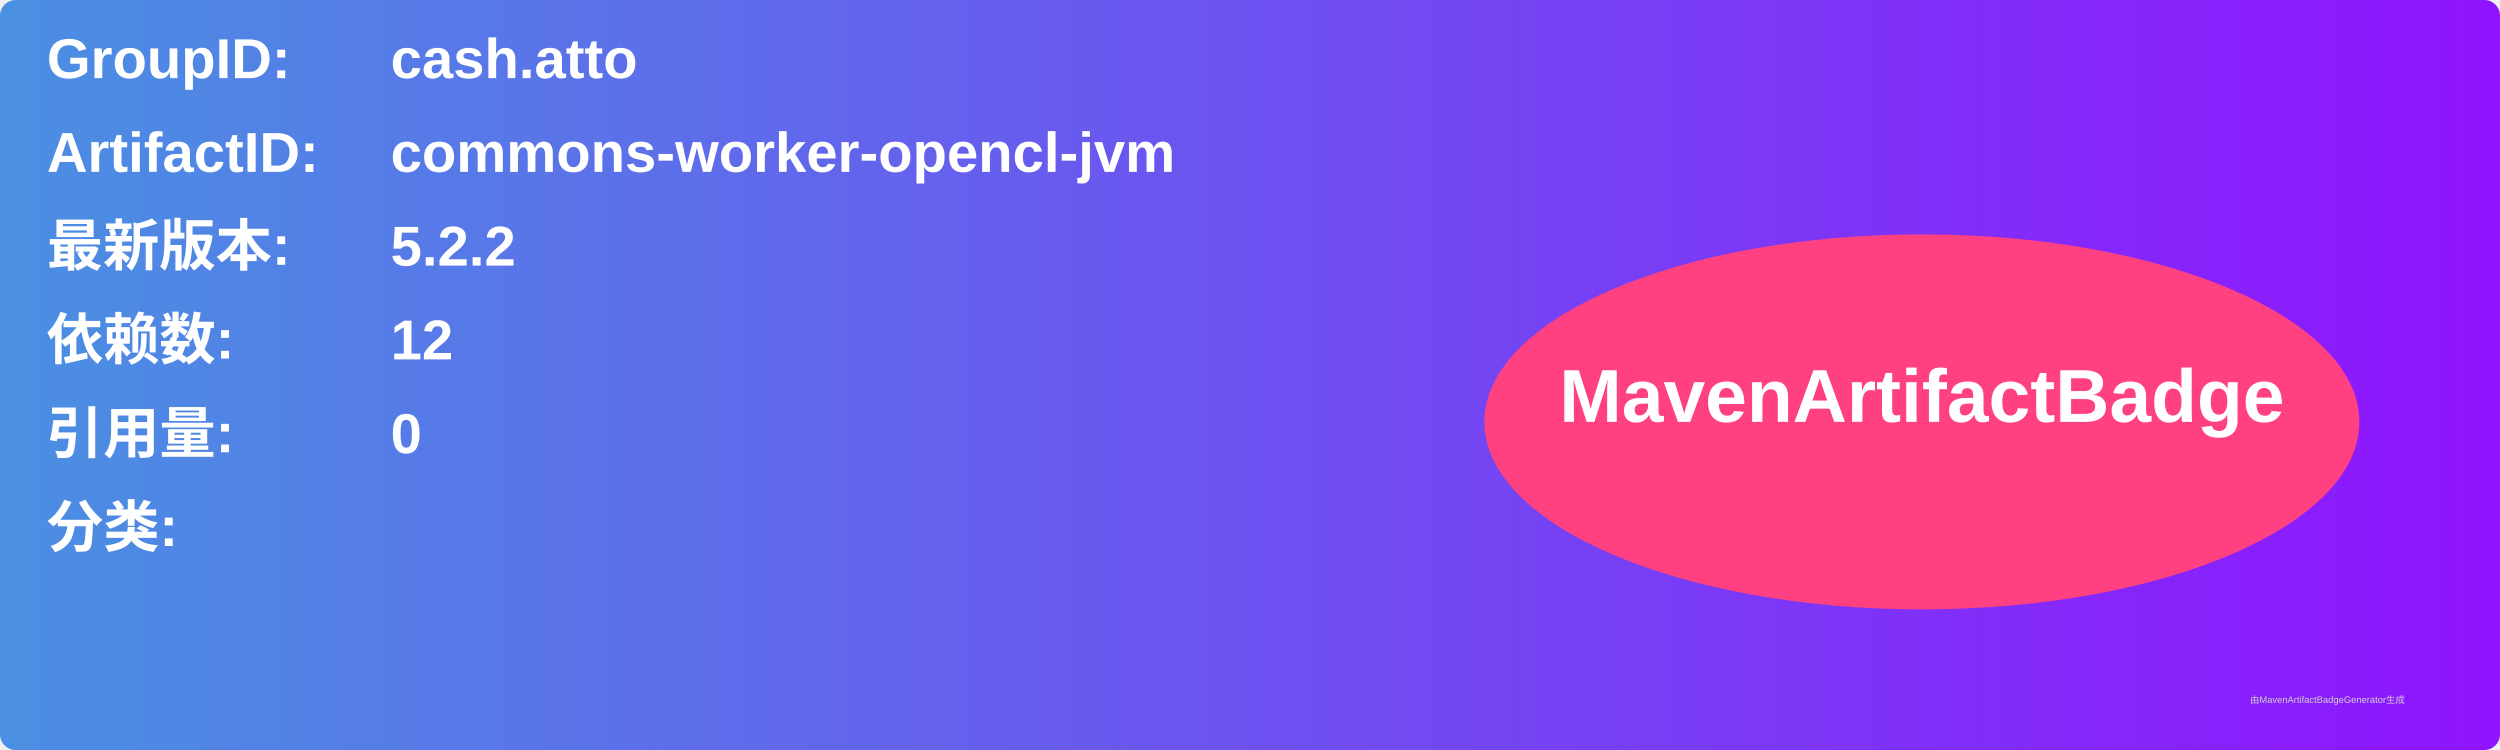
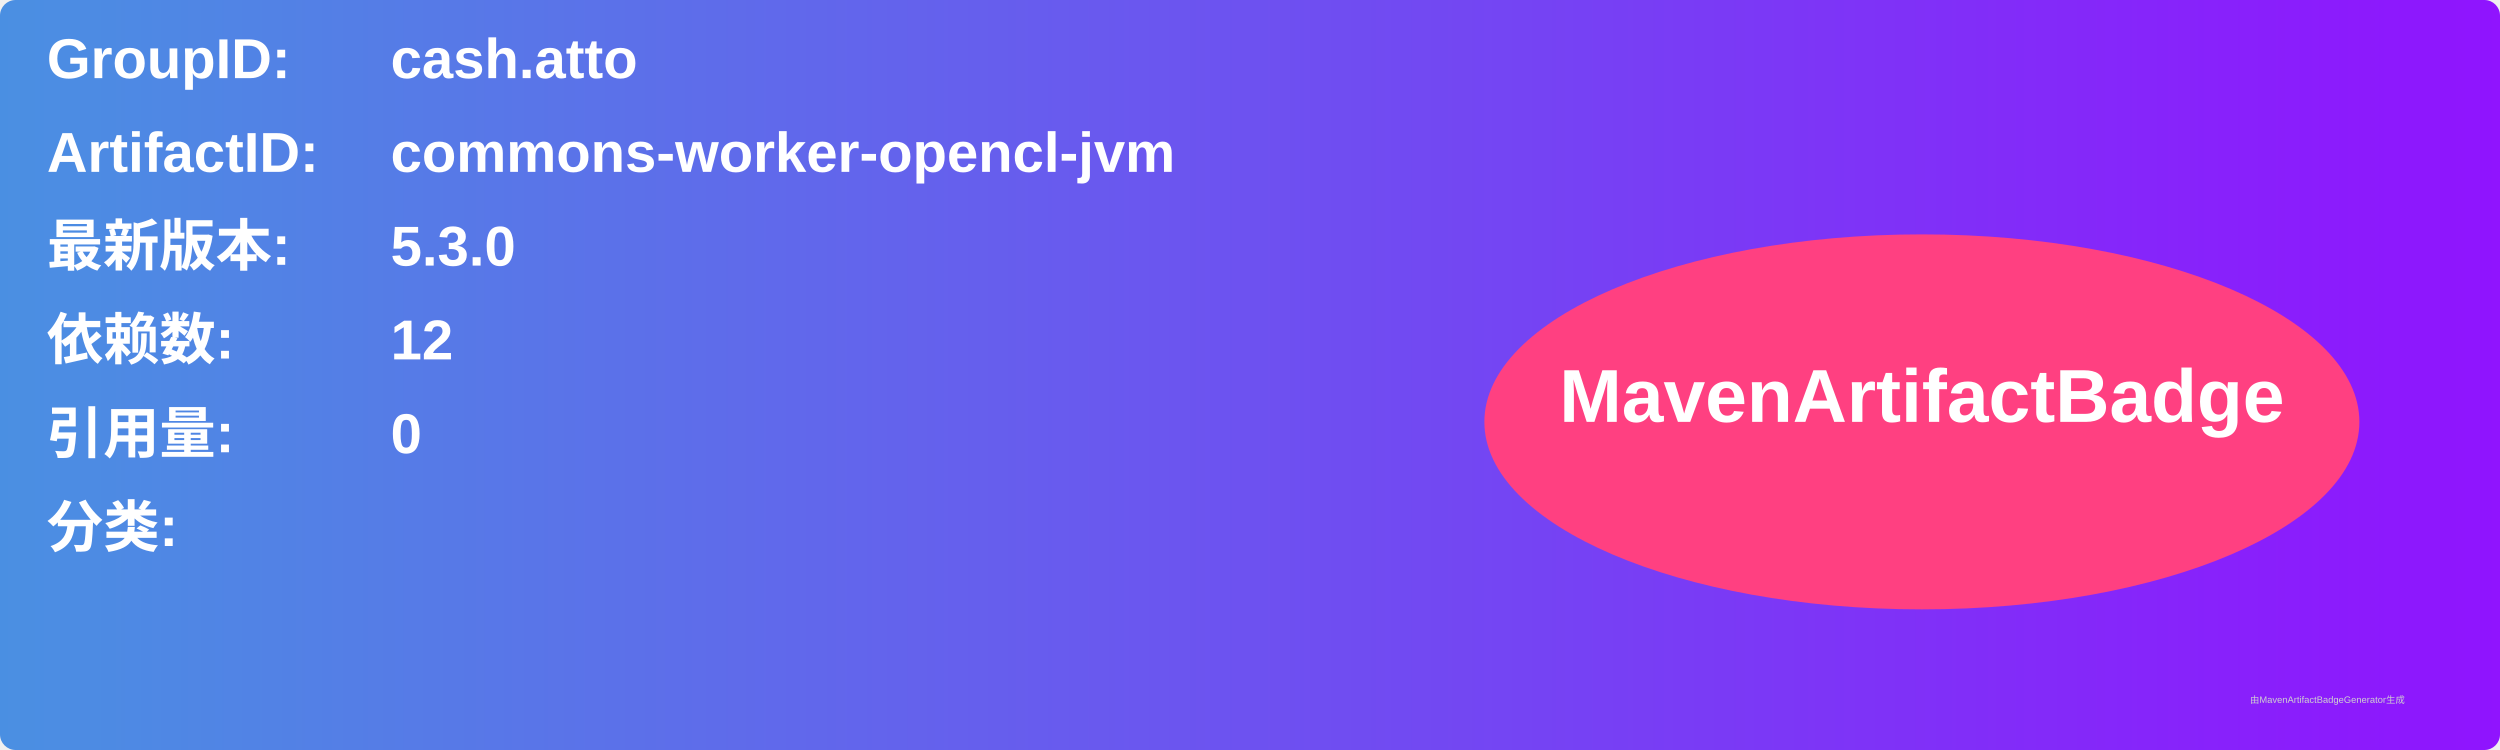
<svg xmlns="http://www.w3.org/2000/svg" width="800" height="240" viewBox="0 0 800 240">
  <linearGradient id="grad" x1="0%" y1="0%" x2="100%" y2="0%">
    <stop offset="0%" stop-color="#4a90e2" />
    <stop offset="100%" stop-color="#9013fe" />
  </linearGradient>
  <rect width="100%" height="100%" rx="5" ry="5" fill="url(#grad)" />
  <g transform="translate(15, 15)">
    <text x="0" y="10" font-family="Arial" font-size="18" fill="white" font-weight="bold" width="260">GroupID:</text>
    <text x="110" y="10" font-family="Arial" font-size="18" fill="white" font-weight="bold" width="460">cash.atto</text>
    <text x="0" y="40" font-family="Arial" font-size="18" fill="white" font-weight="bold" width="260">ArtifactID:</text>
    <text x="110" y="40" font-family="Arial" font-size="18" fill="white" font-weight="bold" width="460">commons-worker-opencl-jvm</text>
    <text x="0" y="70" font-family="Arial" font-size="18" fill="white" font-weight="bold">最新版本:</text>
    <text x="110" y="70" font-family="Arial" font-size="18" fill="white" font-weight="bold">
-       <tspan font-weight="bold">5.2.2</tspan>
+       <tspan font-weight="bold">5.3.0</tspan>
    </text>
    <text x="0" y="100" font-family="Arial" font-size="18" fill="white" font-weight="bold">依赖数: </text>
    <text x="110" y="100" font-family="Arial" font-size="18" fill="white">
      <tspan font-weight="bold">12</tspan>
    </text>
    <text x="0" y="130" font-family="Arial" font-size="18" fill="white" font-weight="bold">引用量: </text>
    <text x="110" y="130" font-family="Arial" font-size="18" fill="white">
      <tspan font-weight="bold">0</tspan>
    </text>
    <text x="0" y="160" font-family="Arial" font-size="18" fill="white" font-weight="bold">分类:</text>
    <text x="10" y="190" font-family="Arial" font-size="10" fill="white">
      <tspan font-weight="bold" />
    </text>
    <ellipse cx="600" cy="120" rx="140" ry="60" fill="#ff4081" />
    <text x="600" y="120" text-anchor="middle" font-family="Arial" font-size="24" fill="white" font-weight="bold">MavenArtifactBadge</text>
  </g>
  <text x="720" y="225" font-family="Arial" font-size="3" fill="#d0d0d0">由MavenArtifactBadgeGenerator生成</text>
</svg>
